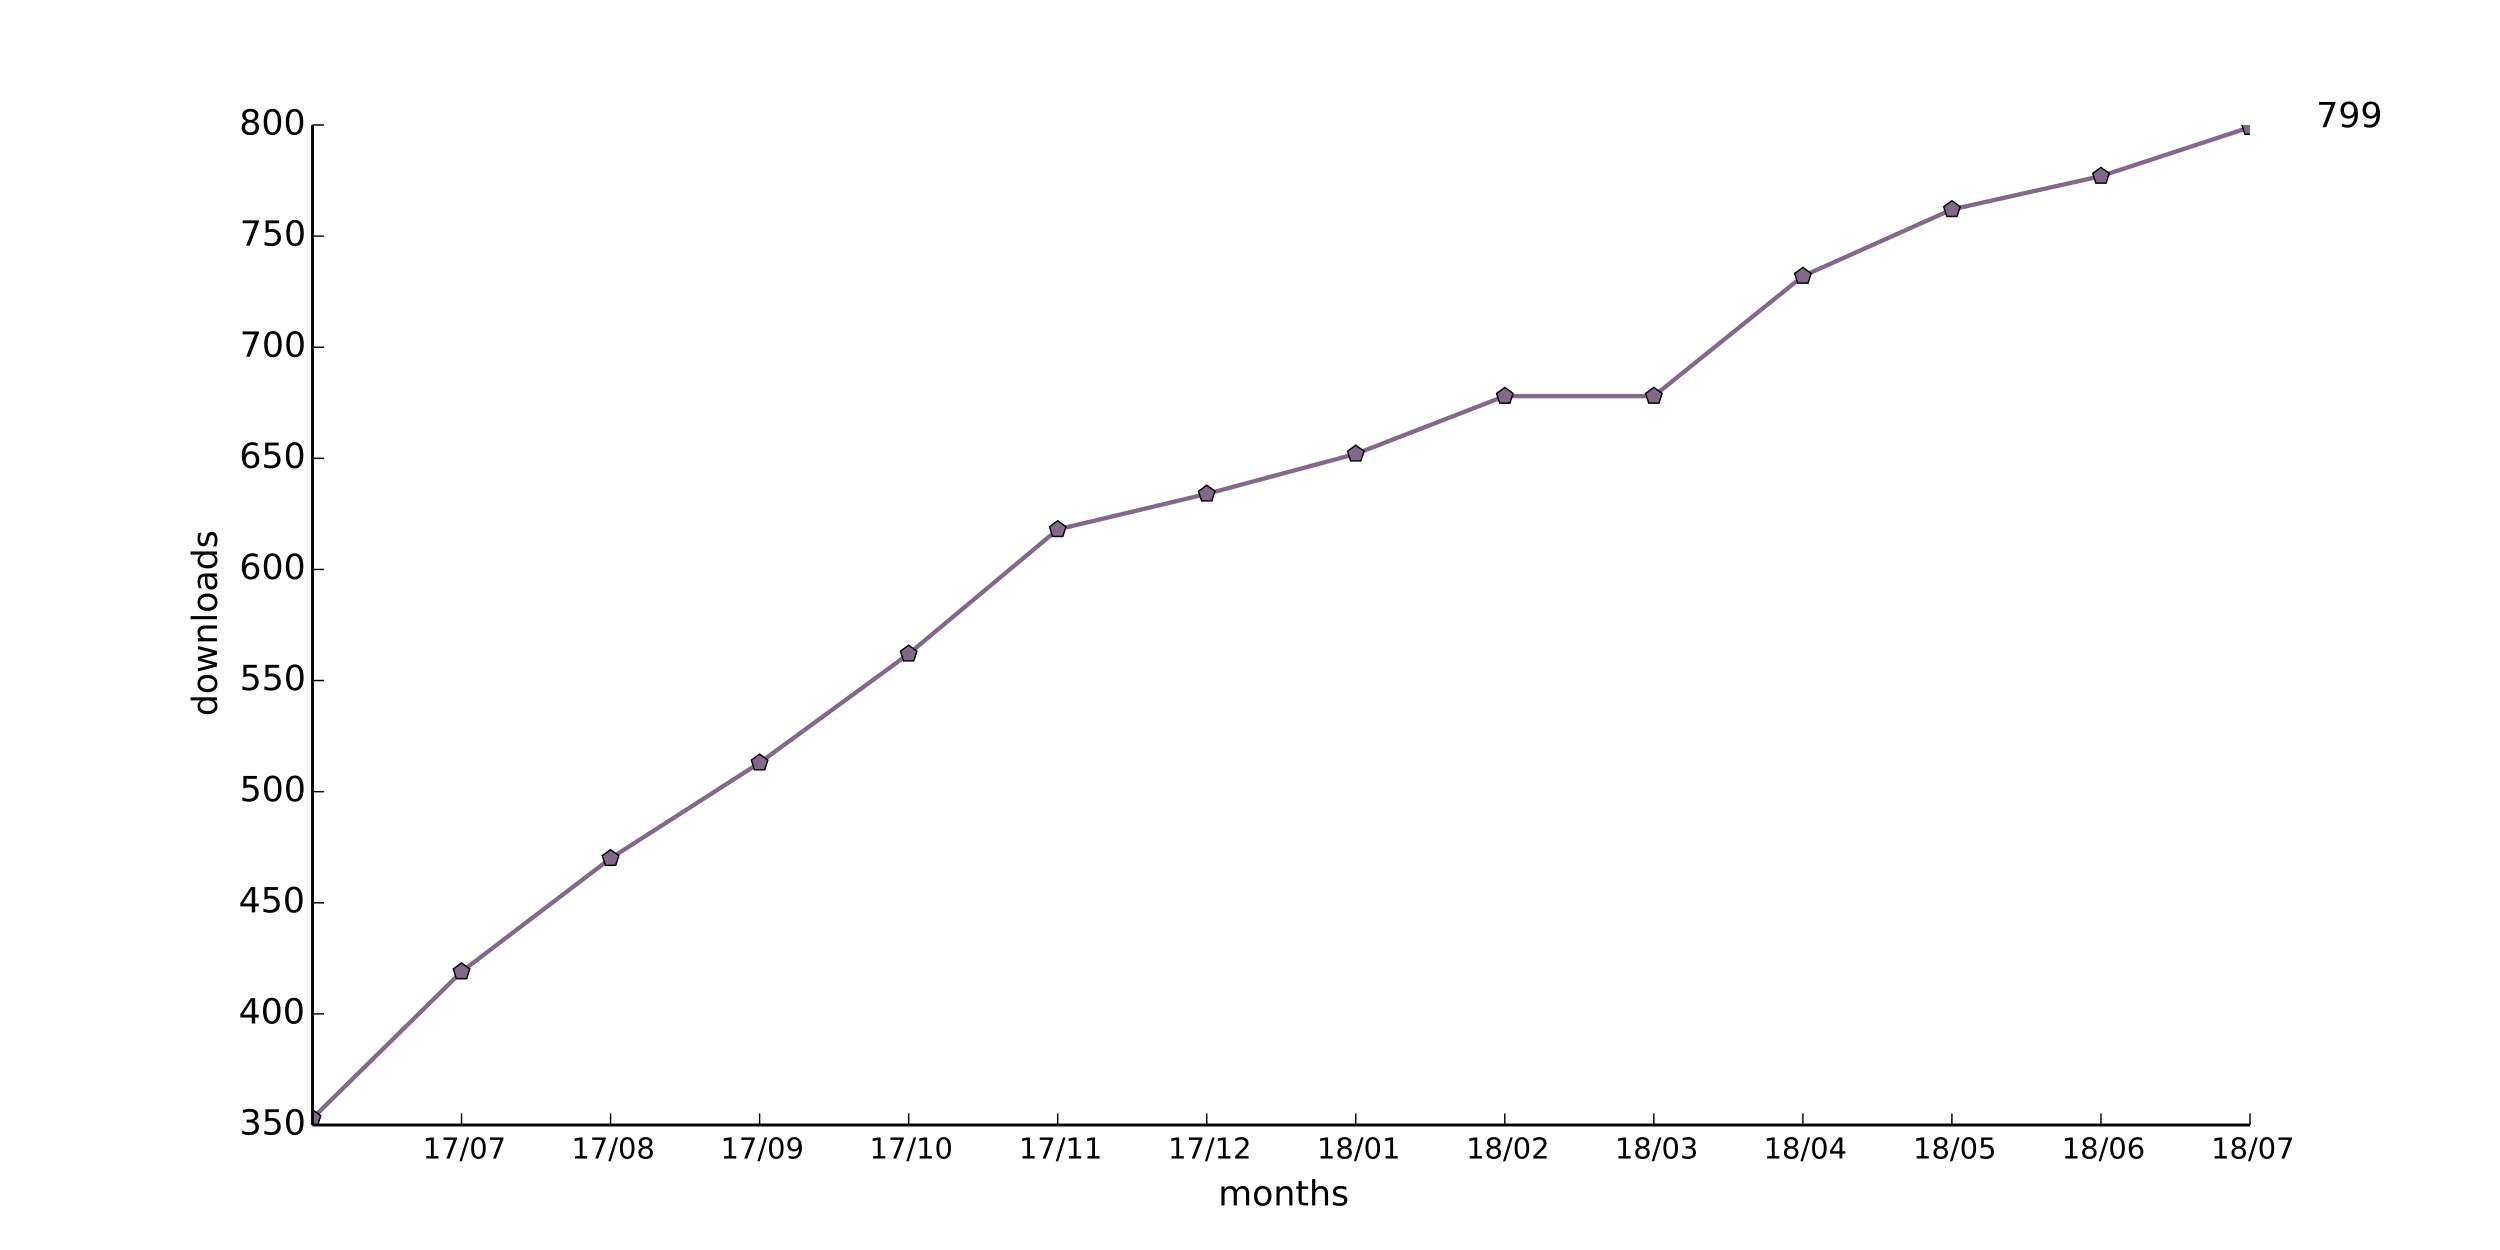
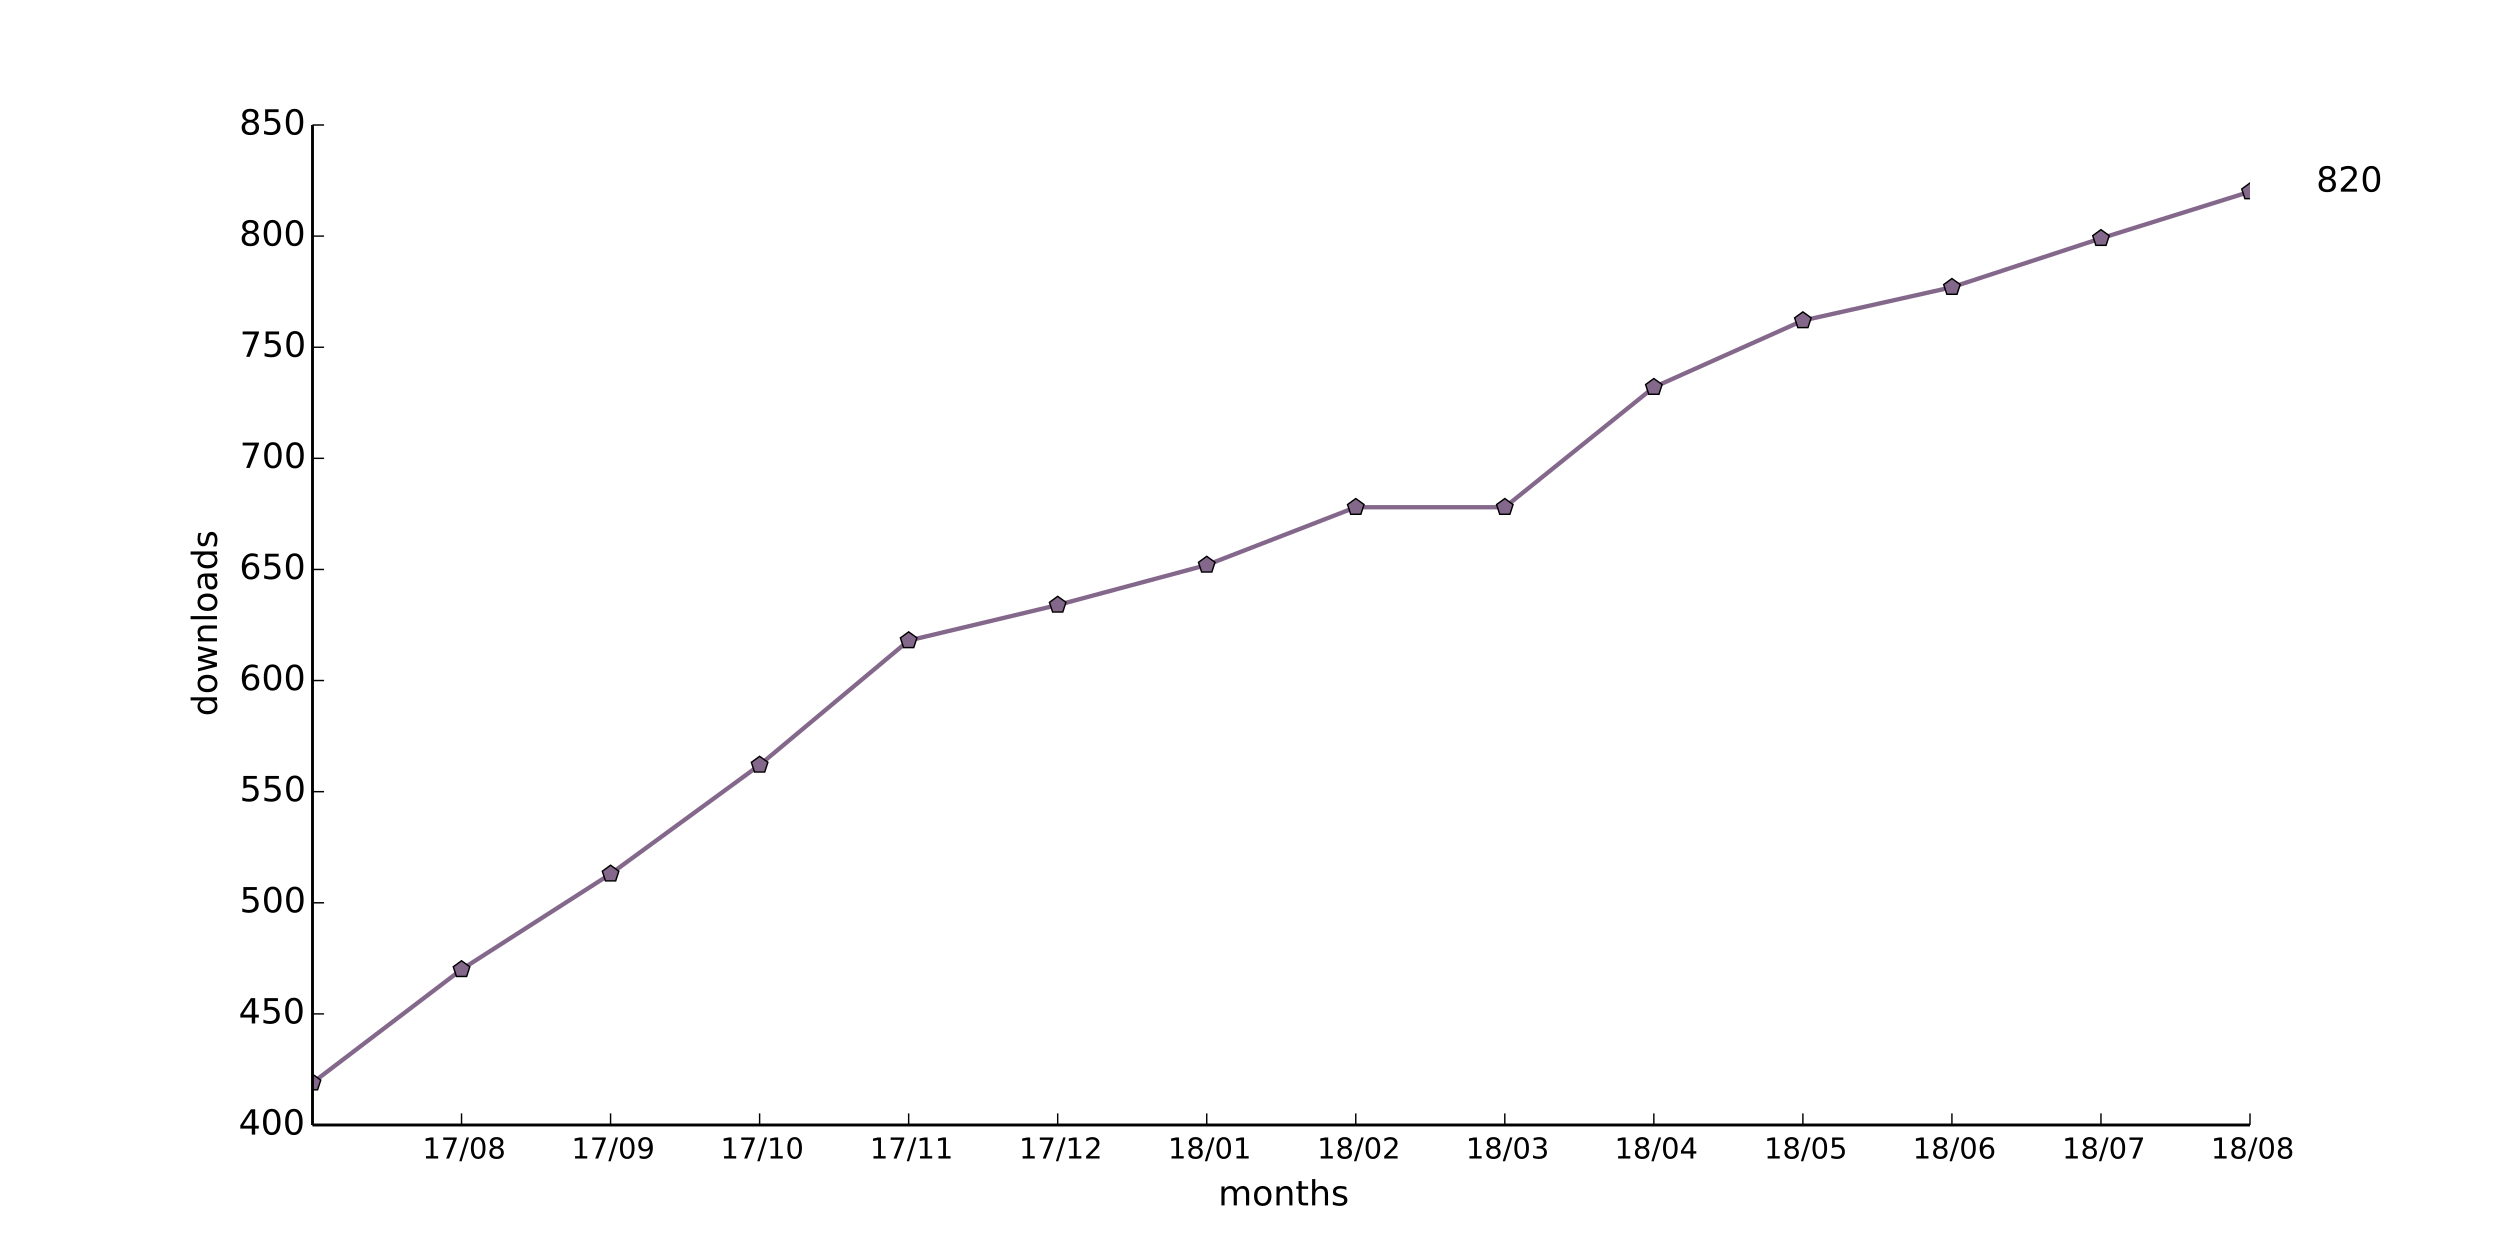
<svg xmlns="http://www.w3.org/2000/svg" xmlns:xlink="http://www.w3.org/1999/xlink" height="432pt" version="1.1" viewBox="0 0 864 432" width="864pt">
  <defs>
    <style type="text/css">
*{stroke-linecap:butt;stroke-linejoin:round;}
  </style>
  </defs>
  <g id="figure_1">
    <g id="patch_1">
      <path d=" M0 432 L864 432 L864 0 L0 0 z " style="fill:#ffffff;" />
    </g>
    <g id="axes_1">
      <g id="patch_2">
        <path d=" M108 388.8 L777.6 388.8 L777.6 43.2 L108 43.2 z " style="fill:#ffffff;" />
      </g>
      <g id="line2d_1">
-         <path clip-path="url(#pad36b945f0)" d=" M108 386.496 L159.508 335.808 L211.015 296.64 L262.523 263.616 L314.031 225.984 L365.538 182.976 L417.046 170.688 L468.554 156.864 L520.062 136.896 L571.569 136.896 L623.077 95.424 L674.585 72.384 L726.092 60.864 L777.6 43.968" style="fill:none;stroke:#84688b;stroke-linecap:square;stroke-width:1.5;" />
+         <path clip-path="url(#pad36b945f0)" d=" M108 374.208 L159.508 335.04 L211.015 302.016 L262.523 264.384 L314.031 221.376 L365.538 209.088 L417.046 195.264 L468.554 175.296 L520.062 175.296 L571.569 133.824 L623.077 110.784 L674.585 99.264 L726.092 82.368 L777.6 66.24" style="fill:none;stroke:#84688b;stroke-linecap:square;stroke-width:1.5;" />
      </g>
      <g id="line2d_2">
        <defs>
          <path d=" M1.83697e-16 -3 L-2.853 -0.927 L-1.763 2.427 L1.763 2.427 L2.853 -0.927 z " id="mec049402ff" style="stroke:#000000;stroke-linejoin:miter;stroke-width:0.5;" />
        </defs>
        <g clip-path="url(#pad36b945f0)">
-           <use style="fill:#84688b;stroke:#000000;stroke-linejoin:miter;stroke-width:0.5;" x="108.0" xlink:href="#mec049402ff" y="386.496" />
-           <use style="fill:#84688b;stroke:#000000;stroke-linejoin:miter;stroke-width:0.5;" x="159.508" xlink:href="#mec049402ff" y="335.808" />
-           <use style="fill:#84688b;stroke:#000000;stroke-linejoin:miter;stroke-width:0.5;" x="211.015" xlink:href="#mec049402ff" y="296.64" />
-           <use style="fill:#84688b;stroke:#000000;stroke-linejoin:miter;stroke-width:0.5;" x="262.523" xlink:href="#mec049402ff" y="263.616" />
-           <use style="fill:#84688b;stroke:#000000;stroke-linejoin:miter;stroke-width:0.5;" x="314.031" xlink:href="#mec049402ff" y="225.984" />
-           <use style="fill:#84688b;stroke:#000000;stroke-linejoin:miter;stroke-width:0.5;" x="365.538" xlink:href="#mec049402ff" y="182.976" />
-           <use style="fill:#84688b;stroke:#000000;stroke-linejoin:miter;stroke-width:0.5;" x="417.046" xlink:href="#mec049402ff" y="170.688" />
-           <use style="fill:#84688b;stroke:#000000;stroke-linejoin:miter;stroke-width:0.5;" x="468.554" xlink:href="#mec049402ff" y="156.864" />
-           <use style="fill:#84688b;stroke:#000000;stroke-linejoin:miter;stroke-width:0.5;" x="520.062" xlink:href="#mec049402ff" y="136.896" />
-           <use style="fill:#84688b;stroke:#000000;stroke-linejoin:miter;stroke-width:0.5;" x="571.569" xlink:href="#mec049402ff" y="136.896" />
-           <use style="fill:#84688b;stroke:#000000;stroke-linejoin:miter;stroke-width:0.5;" x="623.077" xlink:href="#mec049402ff" y="95.424" />
-           <use style="fill:#84688b;stroke:#000000;stroke-linejoin:miter;stroke-width:0.5;" x="674.585" xlink:href="#mec049402ff" y="72.384" />
-           <use style="fill:#84688b;stroke:#000000;stroke-linejoin:miter;stroke-width:0.5;" x="726.092" xlink:href="#mec049402ff" y="60.864" />
-           <use style="fill:#84688b;stroke:#000000;stroke-linejoin:miter;stroke-width:0.5;" x="777.6" xlink:href="#mec049402ff" y="43.968" />
+           <use style="fill:#84688b;stroke:#000000;stroke-linejoin:miter;stroke-width:0.5;" x="108.0" xlink:href="#mec049402ff" y="374.208" />
+           <use style="fill:#84688b;stroke:#000000;stroke-linejoin:miter;stroke-width:0.5;" x="159.508" xlink:href="#mec049402ff" y="335.04" />
+           <use style="fill:#84688b;stroke:#000000;stroke-linejoin:miter;stroke-width:0.5;" x="211.015" xlink:href="#mec049402ff" y="302.016" />
+           <use style="fill:#84688b;stroke:#000000;stroke-linejoin:miter;stroke-width:0.5;" x="262.523" xlink:href="#mec049402ff" y="264.384" />
+           <use style="fill:#84688b;stroke:#000000;stroke-linejoin:miter;stroke-width:0.5;" x="314.031" xlink:href="#mec049402ff" y="221.376" />
+           <use style="fill:#84688b;stroke:#000000;stroke-linejoin:miter;stroke-width:0.5;" x="365.538" xlink:href="#mec049402ff" y="209.088" />
+           <use style="fill:#84688b;stroke:#000000;stroke-linejoin:miter;stroke-width:0.5;" x="417.046" xlink:href="#mec049402ff" y="195.264" />
+           <use style="fill:#84688b;stroke:#000000;stroke-linejoin:miter;stroke-width:0.5;" x="468.554" xlink:href="#mec049402ff" y="175.296" />
+           <use style="fill:#84688b;stroke:#000000;stroke-linejoin:miter;stroke-width:0.5;" x="520.062" xlink:href="#mec049402ff" y="175.296" />
+           <use style="fill:#84688b;stroke:#000000;stroke-linejoin:miter;stroke-width:0.5;" x="571.569" xlink:href="#mec049402ff" y="133.824" />
+           <use style="fill:#84688b;stroke:#000000;stroke-linejoin:miter;stroke-width:0.5;" x="623.077" xlink:href="#mec049402ff" y="110.784" />
+           <use style="fill:#84688b;stroke:#000000;stroke-linejoin:miter;stroke-width:0.5;" x="674.585" xlink:href="#mec049402ff" y="99.264" />
+           <use style="fill:#84688b;stroke:#000000;stroke-linejoin:miter;stroke-width:0.5;" x="726.092" xlink:href="#mec049402ff" y="82.368" />
+           <use style="fill:#84688b;stroke:#000000;stroke-linejoin:miter;stroke-width:0.5;" x="777.6" xlink:href="#mec049402ff" y="66.24" />
        </g>
      </g>
      <g id="matplotlib.axis_1">
        <g id="xtick_1">
          <g id="line2d_3">
            <defs>
              <path d=" M0 0 L0 -4" id="m93b0483c22" style="stroke:#000000;stroke-width:0.5;" />
            </defs>
            <g>
              <use style="stroke:#000000;stroke-width:0.5;" x="159.508" xlink:href="#m93b0483c22" y="388.8" />
            </g>
          </g>
          <g id="text_1">
            <defs>
              <path d=" M12.406 8.297 L28.516 8.297 L28.516 63.922 L10.984 60.406 L10.984 69.391 L28.422 72.906 L38.281 72.906 L38.281 8.297 L54.391 8.297 L54.391 0 L12.406 0 z " id="DejaVuSans-31" />
              <path d=" M31.781 66.406 Q24.172 66.406 20.328 58.906 Q16.5 51.422 16.5 36.375 Q16.5 21.391 20.328 13.891 Q24.172 6.391 31.781 6.391 Q39.453 6.391 43.281 13.891 Q47.125 21.391 47.125 36.375 Q47.125 51.422 43.281 58.906 Q39.453 66.406 31.781 66.406 M31.781 74.219 Q44.047 74.219 50.516 64.516 Q56.984 54.828 56.984 36.375 Q56.984 17.969 50.516 8.266 Q44.047 -1.422 31.781 -1.422 Q19.531 -1.422 13.062 8.266 Q6.594 17.969 6.594 36.375 Q6.594 54.828 13.062 64.516 Q19.531 74.219 31.781 74.219" id="DejaVuSans-30" />
              <path d=" M25.391 72.906 L33.688 72.906 L8.297 -9.281 L0 -9.281 z " id="DejaVuSans-2f" />
              <path d=" M8.203 72.906 L55.078 72.906 L55.078 68.703 L28.609 0 L18.312 0 L43.219 64.594 L8.203 64.594 z " id="DejaVuSans-37" />
-             </defs>
-             <g transform="translate(146.0749 400.3984)scale(0.1 -0.1)">
+               <path d=" M31.781 34.625 Q24.75 34.625 20.719 30.859 Q16.703 27.094 16.703 20.516 Q16.703 13.922 20.719 10.156 Q24.75 6.391 31.781 6.391 Q38.812 6.391 42.859 10.172 Q46.922 13.969 46.922 20.516 Q46.922 27.094 42.891 30.859 Q38.875 34.625 31.781 34.625 M21.922 38.812 Q15.578 40.375 12.031 44.719 Q8.5 49.078 8.5 55.328 Q8.5 64.062 14.719 69.141 Q20.953 74.219 31.781 74.219 Q42.672 74.219 48.875 69.141 Q55.078 64.062 55.078 55.328 Q55.078 49.078 51.531 44.719 Q48 40.375 41.703 38.812 Q48.828 37.156 52.797 32.312 Q56.781 27.484 56.781 20.516 Q56.781 9.906 50.312 4.234 Q43.844 -1.422 31.781 -1.422 Q19.734 -1.422 13.25 4.234 Q6.781 9.906 6.781 20.516 Q6.781 27.484 10.781 32.312 Q14.797 37.156 21.922 38.812 M18.312 54.391 Q18.312 48.734 21.844 45.562 Q25.391 42.391 31.781 42.391 Q38.141 42.391 41.719 45.562 Q45.312 48.734 45.312 54.391 Q45.312 60.062 41.719 63.234 Q38.141 66.406 31.781 66.406 Q25.391 66.406 21.844 63.234 Q18.312 60.062 18.312 54.391" id="DejaVuSans-38" />
+             </defs>
+             <g transform="translate(145.9897 400.3984)scale(0.1 -0.1)">
              <use xlink:href="#DejaVuSans-31" />
              <use x="63.623" xlink:href="#DejaVuSans-37" />
              <use x="127.246" xlink:href="#DejaVuSans-2f" />
              <use x="160.938" xlink:href="#DejaVuSans-30" />
-               <use x="224.561" xlink:href="#DejaVuSans-37" />
+               <use x="224.561" xlink:href="#DejaVuSans-38" />
            </g>
          </g>
        </g>
        <g id="xtick_2">
          <g id="line2d_4">
            <g>
              <use style="stroke:#000000;stroke-width:0.5;" x="211.015" xlink:href="#m93b0483c22" y="388.8" />
            </g>
          </g>
          <g id="text_2">
            <defs>
-               <path d=" M31.781 34.625 Q24.75 34.625 20.719 30.859 Q16.703 27.094 16.703 20.516 Q16.703 13.922 20.719 10.156 Q24.75 6.391 31.781 6.391 Q38.812 6.391 42.859 10.172 Q46.922 13.969 46.922 20.516 Q46.922 27.094 42.891 30.859 Q38.875 34.625 31.781 34.625 M21.922 38.812 Q15.578 40.375 12.031 44.719 Q8.5 49.078 8.5 55.328 Q8.5 64.062 14.719 69.141 Q20.953 74.219 31.781 74.219 Q42.672 74.219 48.875 69.141 Q55.078 64.062 55.078 55.328 Q55.078 49.078 51.531 44.719 Q48 40.375 41.703 38.812 Q48.828 37.156 52.797 32.312 Q56.781 27.484 56.781 20.516 Q56.781 9.906 50.312 4.234 Q43.844 -1.422 31.781 -1.422 Q19.734 -1.422 13.25 4.234 Q6.781 9.906 6.781 20.516 Q6.781 27.484 10.781 32.312 Q14.797 37.156 21.922 38.812 M18.312 54.391 Q18.312 48.734 21.844 45.562 Q25.391 42.391 31.781 42.391 Q38.141 42.391 41.719 45.562 Q45.312 48.734 45.312 54.391 Q45.312 60.062 41.719 63.234 Q38.141 66.406 31.781 66.406 Q25.391 66.406 21.844 63.234 Q18.312 60.062 18.312 54.391" id="DejaVuSans-38" />
-             </defs>
-             <g transform="translate(197.4974 400.3984)scale(0.1 -0.1)">
+               <path d=" M10.984 1.516 L10.984 10.5 Q14.703 8.734 18.5 7.812 Q22.312 6.891 25.984 6.891 Q35.75 6.891 40.891 13.453 Q46.047 20.016 46.781 33.406 Q43.953 29.203 39.594 26.953 Q35.25 24.703 29.984 24.703 Q19.047 24.703 12.672 31.312 Q6.297 37.938 6.297 49.422 Q6.297 60.641 12.938 67.422 Q19.578 74.219 30.609 74.219 Q43.266 74.219 49.922 64.516 Q56.594 54.828 56.594 36.375 Q56.594 19.141 48.406 8.859 Q40.234 -1.422 26.422 -1.422 Q22.703 -1.422 18.891 -0.688 Q15.094 0.047 10.984 1.516 M30.609 32.422 Q37.25 32.422 41.125 36.953 Q45.016 41.5 45.016 49.422 Q45.016 57.281 41.125 61.844 Q37.25 66.406 30.609 66.406 Q23.969 66.406 20.094 61.844 Q16.219 57.281 16.219 49.422 Q16.219 41.5 20.094 36.953 Q23.969 32.422 30.609 32.422" id="DejaVuSans-39" />
+             </defs>
+             <g transform="translate(197.5068 400.3984)scale(0.1 -0.1)">
              <use xlink:href="#DejaVuSans-31" />
              <use x="63.623" xlink:href="#DejaVuSans-37" />
              <use x="127.246" xlink:href="#DejaVuSans-2f" />
              <use x="160.938" xlink:href="#DejaVuSans-30" />
-               <use x="224.561" xlink:href="#DejaVuSans-38" />
+               <use x="224.561" xlink:href="#DejaVuSans-39" />
            </g>
          </g>
        </g>
        <g id="xtick_3">
          <g id="line2d_5">
            <g>
              <use style="stroke:#000000;stroke-width:0.5;" x="262.523" xlink:href="#m93b0483c22" y="388.8" />
            </g>
          </g>
          <g id="text_3">
-             <defs>
-               <path d=" M10.984 1.516 L10.984 10.5 Q14.703 8.734 18.5 7.812 Q22.312 6.891 25.984 6.891 Q35.75 6.891 40.891 13.453 Q46.047 20.016 46.781 33.406 Q43.953 29.203 39.594 26.953 Q35.25 24.703 29.984 24.703 Q19.047 24.703 12.672 31.312 Q6.297 37.938 6.297 49.422 Q6.297 60.641 12.938 67.422 Q19.578 74.219 30.609 74.219 Q43.266 74.219 49.922 64.516 Q56.594 54.828 56.594 36.375 Q56.594 19.141 48.406 8.859 Q40.234 -1.422 26.422 -1.422 Q22.703 -1.422 18.891 -0.688 Q15.094 0.047 10.984 1.516 M30.609 32.422 Q37.25 32.422 41.125 36.953 Q45.016 41.5 45.016 49.422 Q45.016 57.281 41.125 61.844 Q37.25 66.406 30.609 66.406 Q23.969 66.406 20.094 61.844 Q16.219 57.281 16.219 49.422 Q16.219 41.5 20.094 36.953 Q23.969 32.422 30.609 32.422" id="DejaVuSans-39" />
-             </defs>
-             <g transform="translate(249.0145 400.3984)scale(0.1 -0.1)">
+             <g transform="translate(248.995 400.3984)scale(0.1 -0.1)">
              <use xlink:href="#DejaVuSans-31" />
              <use x="63.623" xlink:href="#DejaVuSans-37" />
              <use x="127.246" xlink:href="#DejaVuSans-2f" />
-               <use x="160.938" xlink:href="#DejaVuSans-30" />
-               <use x="224.561" xlink:href="#DejaVuSans-39" />
+               <use x="160.938" xlink:href="#DejaVuSans-31" />
+               <use x="224.561" xlink:href="#DejaVuSans-30" />
            </g>
          </g>
        </g>
        <g id="xtick_4">
          <g id="line2d_6">
            <g>
              <use style="stroke:#000000;stroke-width:0.5;" x="314.031" xlink:href="#m93b0483c22" y="388.8" />
            </g>
          </g>
          <g id="text_4">
-             <g transform="translate(300.5026 400.3984)scale(0.1 -0.1)">
+             <g transform="translate(300.6323 400.3984)scale(0.1 -0.1)">
              <use xlink:href="#DejaVuSans-31" />
              <use x="63.623" xlink:href="#DejaVuSans-37" />
              <use x="127.246" xlink:href="#DejaVuSans-2f" />
              <use x="160.938" xlink:href="#DejaVuSans-31" />
-               <use x="224.561" xlink:href="#DejaVuSans-30" />
+               <use x="224.561" xlink:href="#DejaVuSans-31" />
            </g>
          </g>
        </g>
        <g id="xtick_5">
          <g id="line2d_7">
            <g>
              <use style="stroke:#000000;stroke-width:0.5;" x="365.538" xlink:href="#m93b0483c22" y="388.8" />
            </g>
          </g>
          <g id="text_5">
-             <g transform="translate(352.14 400.3984)scale(0.1 -0.1)">
+             <defs>
+               <path d=" M19.188 8.297 L53.609 8.297 L53.609 0 L7.328 0 L7.328 8.297 Q12.938 14.109 22.625 23.891 Q32.328 33.688 34.812 36.531 Q39.547 41.844 41.422 45.531 Q43.312 49.219 43.312 52.781 Q43.312 58.594 39.234 62.25 Q35.156 65.922 28.609 65.922 Q23.969 65.922 18.812 64.312 Q13.672 62.703 7.812 59.422 L7.812 69.391 Q13.766 71.781 18.938 73 Q24.125 74.219 28.422 74.219 Q39.75 74.219 46.484 68.547 Q53.219 62.891 53.219 53.422 Q53.219 48.922 51.531 44.891 Q49.859 40.875 45.406 35.406 Q44.188 33.984 37.641 27.219 Q31.109 20.453 19.188 8.297" id="DejaVuSans-32" />
+             </defs>
+             <g transform="translate(352.1791 400.3984)scale(0.1 -0.1)">
              <use xlink:href="#DejaVuSans-31" />
              <use x="63.623" xlink:href="#DejaVuSans-37" />
              <use x="127.246" xlink:href="#DejaVuSans-2f" />
              <use x="160.938" xlink:href="#DejaVuSans-31" />
-               <use x="224.561" xlink:href="#DejaVuSans-31" />
+               <use x="224.561" xlink:href="#DejaVuSans-32" />
            </g>
          </g>
        </g>
        <g id="xtick_6">
          <g id="line2d_8">
            <g>
              <use style="stroke:#000000;stroke-width:0.5;" x="417.046" xlink:href="#m93b0483c22" y="388.8" />
            </g>
          </g>
          <g id="text_6">
-             <defs>
-               <path d=" M19.188 8.297 L53.609 8.297 L53.609 0 L7.328 0 L7.328 8.297 Q12.938 14.109 22.625 23.891 Q32.328 33.688 34.812 36.531 Q39.547 41.844 41.422 45.531 Q43.312 49.219 43.312 52.781 Q43.312 58.594 39.234 62.25 Q35.156 65.922 28.609 65.922 Q23.969 65.922 18.812 64.312 Q13.672 62.703 7.812 59.422 L7.812 69.391 Q13.766 71.781 18.938 73 Q24.125 74.219 28.422 74.219 Q39.75 74.219 46.484 68.547 Q53.219 62.891 53.219 53.422 Q53.219 48.922 51.531 44.891 Q49.859 40.875 45.406 35.406 Q44.188 33.984 37.641 27.219 Q31.109 20.453 19.188 8.297" id="DejaVuSans-32" />
-             </defs>
-             <g transform="translate(403.6868 400.3984)scale(0.1 -0.1)">
-               <use xlink:href="#DejaVuSans-31" />
-               <use x="63.623" xlink:href="#DejaVuSans-37" />
-               <use x="127.246" xlink:href="#DejaVuSans-2f" />
-               <use x="160.938" xlink:href="#DejaVuSans-31" />
-               <use x="224.561" xlink:href="#DejaVuSans-32" />
+             <g transform="translate(403.6477 400.3984)scale(0.1 -0.1)">
+               <use xlink:href="#DejaVuSans-31" />
+               <use x="63.623" xlink:href="#DejaVuSans-38" />
+               <use x="127.246" xlink:href="#DejaVuSans-2f" />
+               <use x="160.938" xlink:href="#DejaVuSans-30" />
+               <use x="224.561" xlink:href="#DejaVuSans-31" />
            </g>
          </g>
        </g>
        <g id="xtick_7">
          <g id="line2d_9">
            <g>
              <use style="stroke:#000000;stroke-width:0.5;" x="468.554" xlink:href="#m93b0483c22" y="388.8" />
            </g>
          </g>
          <g id="text_7">
-             <g transform="translate(455.1554 400.3984)scale(0.1 -0.1)">
-               <use xlink:href="#DejaVuSans-31" />
-               <use x="63.623" xlink:href="#DejaVuSans-38" />
-               <use x="127.246" xlink:href="#DejaVuSans-2f" />
-               <use x="160.938" xlink:href="#DejaVuSans-30" />
-               <use x="224.561" xlink:href="#DejaVuSans-31" />
+             <g transform="translate(455.1945 400.3984)scale(0.1 -0.1)">
+               <use xlink:href="#DejaVuSans-31" />
+               <use x="63.623" xlink:href="#DejaVuSans-38" />
+               <use x="127.246" xlink:href="#DejaVuSans-2f" />
+               <use x="160.938" xlink:href="#DejaVuSans-30" />
+               <use x="224.561" xlink:href="#DejaVuSans-32" />
            </g>
          </g>
        </g>
        <g id="xtick_8">
          <g id="line2d_10">
            <g>
              <use style="stroke:#000000;stroke-width:0.5;" x="520.062" xlink:href="#m93b0483c22" y="388.8" />
            </g>
          </g>
          <g id="text_8">
-             <g transform="translate(506.7022 400.3984)scale(0.1 -0.1)">
-               <use xlink:href="#DejaVuSans-31" />
-               <use x="63.623" xlink:href="#DejaVuSans-38" />
-               <use x="127.246" xlink:href="#DejaVuSans-2f" />
-               <use x="160.938" xlink:href="#DejaVuSans-30" />
-               <use x="224.561" xlink:href="#DejaVuSans-32" />
+             <defs>
+               <path d=" M40.578 39.312 Q47.656 37.797 51.625 33 Q55.609 28.219 55.609 21.188 Q55.609 10.406 48.188 4.484 Q40.766 -1.422 27.094 -1.422 Q22.516 -1.422 17.656 -0.516 Q12.797 0.391 7.625 2.203 L7.625 11.719 Q11.719 9.328 16.594 8.109 Q21.484 6.891 26.812 6.891 Q36.078 6.891 40.938 10.547 Q45.797 14.203 45.797 21.188 Q45.797 27.641 41.281 31.266 Q36.766 34.906 28.719 34.906 L20.219 34.906 L20.219 43.016 L29.109 43.016 Q36.375 43.016 40.234 45.922 Q44.094 48.828 44.094 54.297 Q44.094 59.906 40.109 62.906 Q36.141 65.922 28.719 65.922 Q24.656 65.922 20.016 65.031 Q15.375 64.156 9.812 62.312 L9.812 71.094 Q15.438 72.656 20.344 73.438 Q25.25 74.219 29.594 74.219 Q40.828 74.219 47.359 69.109 Q53.906 64.016 53.906 55.328 Q53.906 49.266 50.438 45.094 Q46.969 40.922 40.578 39.312" id="DejaVuSans-33" />
+             </defs>
+             <g transform="translate(506.6022 400.3984)scale(0.1 -0.1)">
+               <use xlink:href="#DejaVuSans-31" />
+               <use x="63.623" xlink:href="#DejaVuSans-38" />
+               <use x="127.246" xlink:href="#DejaVuSans-2f" />
+               <use x="160.938" xlink:href="#DejaVuSans-30" />
+               <use x="224.561" xlink:href="#DejaVuSans-33" />
            </g>
          </g>
        </g>
        <g id="xtick_9">
          <g id="line2d_11">
            <g>
              <use style="stroke:#000000;stroke-width:0.5;" x="571.569" xlink:href="#m93b0483c22" y="388.8" />
            </g>
          </g>
          <g id="text_9">
            <defs>
-               <path d=" M40.578 39.312 Q47.656 37.797 51.625 33 Q55.609 28.219 55.609 21.188 Q55.609 10.406 48.188 4.484 Q40.766 -1.422 27.094 -1.422 Q22.516 -1.422 17.656 -0.516 Q12.797 0.391 7.625 2.203 L7.625 11.719 Q11.719 9.328 16.594 8.109 Q21.484 6.891 26.812 6.891 Q36.078 6.891 40.938 10.547 Q45.797 14.203 45.797 21.188 Q45.797 27.641 41.281 31.266 Q36.766 34.906 28.719 34.906 L20.219 34.906 L20.219 43.016 L29.109 43.016 Q36.375 43.016 40.234 45.922 Q44.094 48.828 44.094 54.297 Q44.094 59.906 40.109 62.906 Q36.141 65.922 28.719 65.922 Q24.656 65.922 20.016 65.031 Q15.375 64.156 9.812 62.312 L9.812 71.094 Q15.438 72.656 20.344 73.438 Q25.25 74.219 29.594 74.219 Q40.828 74.219 47.359 69.109 Q53.906 64.016 53.906 55.328 Q53.906 49.266 50.438 45.094 Q46.969 40.922 40.578 39.312" id="DejaVuSans-33" />
-             </defs>
-             <g transform="translate(558.1099 400.3984)scale(0.1 -0.1)">
-               <use xlink:href="#DejaVuSans-31" />
-               <use x="63.623" xlink:href="#DejaVuSans-38" />
-               <use x="127.246" xlink:href="#DejaVuSans-2f" />
-               <use x="160.938" xlink:href="#DejaVuSans-30" />
-               <use x="224.561" xlink:href="#DejaVuSans-33" />
+               <path d=" M37.797 64.312 L12.891 25.391 L37.797 25.391 z  M35.203 72.906 L47.609 72.906 L47.609 25.391 L58.016 25.391 L58.016 17.188 L47.609 17.188 L47.609 0 L37.797 0 L37.797 17.188 L4.891 17.188 L4.891 26.703 z " id="DejaVuSans-34" />
+             </defs>
+             <g transform="translate(557.9895 400.3984)scale(0.1 -0.1)">
+               <use xlink:href="#DejaVuSans-31" />
+               <use x="63.623" xlink:href="#DejaVuSans-38" />
+               <use x="127.246" xlink:href="#DejaVuSans-2f" />
+               <use x="160.938" xlink:href="#DejaVuSans-30" />
+               <use x="224.561" xlink:href="#DejaVuSans-34" />
            </g>
          </g>
        </g>
        <g id="xtick_10">
          <g id="line2d_12">
            <g>
              <use style="stroke:#000000;stroke-width:0.5;" x="623.077" xlink:href="#m93b0483c22" y="388.8" />
            </g>
          </g>
          <g id="text_10">
            <defs>
-               <path d=" M37.797 64.312 L12.891 25.391 L37.797 25.391 z  M35.203 72.906 L47.609 72.906 L47.609 25.391 L58.016 25.391 L58.016 17.188 L47.609 17.188 L47.609 0 L37.797 0 L37.797 17.188 L4.891 17.188 L4.891 26.703 z " id="DejaVuSans-34" />
-             </defs>
-             <g transform="translate(609.4972 400.3984)scale(0.1 -0.1)">
-               <use xlink:href="#DejaVuSans-31" />
-               <use x="63.623" xlink:href="#DejaVuSans-38" />
-               <use x="127.246" xlink:href="#DejaVuSans-2f" />
-               <use x="160.938" xlink:href="#DejaVuSans-30" />
-               <use x="224.561" xlink:href="#DejaVuSans-34" />
+               <path d=" M10.797 72.906 L49.516 72.906 L49.516 64.594 L19.828 64.594 L19.828 46.734 Q21.969 47.469 24.109 47.828 Q26.266 48.188 28.422 48.188 Q40.625 48.188 47.75 41.5 Q54.891 34.812 54.891 23.391 Q54.891 11.625 47.562 5.094 Q40.234 -1.422 26.906 -1.422 Q22.312 -1.422 17.547 -0.641 Q12.797 0.141 7.719 1.703 L7.719 11.625 Q12.109 9.234 16.797 8.062 Q21.484 6.891 26.703 6.891 Q35.156 6.891 40.078 11.328 Q45.016 15.766 45.016 23.391 Q45.016 31 40.078 35.438 Q35.156 39.891 26.703 39.891 Q22.75 39.891 18.812 39.016 Q14.891 38.141 10.797 36.281 z " id="DejaVuSans-35" />
+             </defs>
+             <g transform="translate(609.6535 400.3984)scale(0.1 -0.1)">
+               <use xlink:href="#DejaVuSans-31" />
+               <use x="63.623" xlink:href="#DejaVuSans-38" />
+               <use x="127.246" xlink:href="#DejaVuSans-2f" />
+               <use x="160.938" xlink:href="#DejaVuSans-30" />
+               <use x="224.561" xlink:href="#DejaVuSans-35" />
            </g>
          </g>
        </g>
        <g id="xtick_11">
          <g id="line2d_13">
            <g>
              <use style="stroke:#000000;stroke-width:0.5;" x="674.585" xlink:href="#m93b0483c22" y="388.8" />
            </g>
          </g>
          <g id="text_11">
            <defs>
-               <path d=" M10.797 72.906 L49.516 72.906 L49.516 64.594 L19.828 64.594 L19.828 46.734 Q21.969 47.469 24.109 47.828 Q26.266 48.188 28.422 48.188 Q40.625 48.188 47.75 41.5 Q54.891 34.812 54.891 23.391 Q54.891 11.625 47.562 5.094 Q40.234 -1.422 26.906 -1.422 Q22.312 -1.422 17.547 -0.641 Q12.797 0.141 7.719 1.703 L7.719 11.625 Q12.109 9.234 16.797 8.062 Q21.484 6.891 26.703 6.891 Q35.156 6.891 40.078 11.328 Q45.016 15.766 45.016 23.391 Q45.016 31 40.078 35.438 Q35.156 39.891 26.703 39.891 Q22.75 39.891 18.812 39.016 Q14.891 38.141 10.797 36.281 z " id="DejaVuSans-35" />
-             </defs>
-             <g transform="translate(661.1612 400.3984)scale(0.1 -0.1)">
-               <use xlink:href="#DejaVuSans-31" />
-               <use x="63.623" xlink:href="#DejaVuSans-38" />
-               <use x="127.246" xlink:href="#DejaVuSans-2f" />
-               <use x="160.938" xlink:href="#DejaVuSans-30" />
-               <use x="224.561" xlink:href="#DejaVuSans-35" />
+               <path d=" M33.016 40.375 Q26.375 40.375 22.484 35.828 Q18.609 31.297 18.609 23.391 Q18.609 15.531 22.484 10.953 Q26.375 6.391 33.016 6.391 Q39.656 6.391 43.531 10.953 Q47.406 15.531 47.406 23.391 Q47.406 31.297 43.531 35.828 Q39.656 40.375 33.016 40.375 M52.594 71.297 L52.594 62.312 Q48.875 64.062 45.094 64.984 Q41.312 65.922 37.594 65.922 Q27.828 65.922 22.672 59.328 Q17.531 52.734 16.797 39.406 Q19.672 43.656 24.016 45.922 Q28.375 48.188 33.594 48.188 Q44.578 48.188 50.953 41.516 Q57.328 34.859 57.328 23.391 Q57.328 12.156 50.688 5.359 Q44.047 -1.422 33.016 -1.422 Q20.359 -1.422 13.672 8.266 Q6.984 17.969 6.984 36.375 Q6.984 53.656 15.188 63.938 Q23.391 74.219 37.203 74.219 Q40.922 74.219 44.703 73.484 Q48.484 72.75 52.594 71.297" id="DejaVuSans-36" />
+             </defs>
+             <g transform="translate(661.0393 400.3984)scale(0.1 -0.1)">
+               <use xlink:href="#DejaVuSans-31" />
+               <use x="63.623" xlink:href="#DejaVuSans-38" />
+               <use x="127.246" xlink:href="#DejaVuSans-2f" />
+               <use x="160.938" xlink:href="#DejaVuSans-30" />
+               <use x="224.561" xlink:href="#DejaVuSans-36" />
            </g>
          </g>
        </g>
        <g id="xtick_12">
          <g id="line2d_14">
            <g>
              <use style="stroke:#000000;stroke-width:0.5;" x="726.092" xlink:href="#m93b0483c22" y="388.8" />
            </g>
          </g>
          <g id="text_12">
-             <defs>
-               <path d=" M33.016 40.375 Q26.375 40.375 22.484 35.828 Q18.609 31.297 18.609 23.391 Q18.609 15.531 22.484 10.953 Q26.375 6.391 33.016 6.391 Q39.656 6.391 43.531 10.953 Q47.406 15.531 47.406 23.391 Q47.406 31.297 43.531 35.828 Q39.656 40.375 33.016 40.375 M52.594 71.297 L52.594 62.312 Q48.875 64.062 45.094 64.984 Q41.312 65.922 37.594 65.922 Q27.828 65.922 22.672 59.328 Q17.531 52.734 16.797 39.406 Q19.672 43.656 24.016 45.922 Q28.375 48.188 33.594 48.188 Q44.578 48.188 50.953 41.516 Q57.328 34.859 57.328 23.391 Q57.328 12.156 50.688 5.359 Q44.047 -1.422 33.016 -1.422 Q20.359 -1.422 13.672 8.266 Q6.984 17.969 6.984 36.375 Q6.984 53.656 15.188 63.938 Q23.391 74.219 37.203 74.219 Q40.922 74.219 44.703 73.484 Q48.484 72.75 52.594 71.297" id="DejaVuSans-36" />
-             </defs>
-             <g transform="translate(712.547 400.3984)scale(0.1 -0.1)">
-               <use xlink:href="#DejaVuSans-31" />
-               <use x="63.623" xlink:href="#DejaVuSans-38" />
-               <use x="127.246" xlink:href="#DejaVuSans-2f" />
-               <use x="160.938" xlink:href="#DejaVuSans-30" />
-               <use x="224.561" xlink:href="#DejaVuSans-36" />
+             <g transform="translate(712.6595 400.3984)scale(0.1 -0.1)">
+               <use xlink:href="#DejaVuSans-31" />
+               <use x="63.623" xlink:href="#DejaVuSans-38" />
+               <use x="127.246" xlink:href="#DejaVuSans-2f" />
+               <use x="160.938" xlink:href="#DejaVuSans-30" />
+               <use x="224.561" xlink:href="#DejaVuSans-37" />
            </g>
          </g>
        </g>
        <g id="xtick_13">
          <g id="line2d_15">
            <g>
              <use style="stroke:#000000;stroke-width:0.5;" x="777.6" xlink:href="#m93b0483c22" y="388.8" />
            </g>
          </g>
          <g id="text_13">
-             <g transform="translate(764.1672 400.3984)scale(0.1 -0.1)">
-               <use xlink:href="#DejaVuSans-31" />
-               <use x="63.623" xlink:href="#DejaVuSans-38" />
-               <use x="127.246" xlink:href="#DejaVuSans-2f" />
-               <use x="160.938" xlink:href="#DejaVuSans-30" />
-               <use x="224.561" xlink:href="#DejaVuSans-37" />
+             <g transform="translate(764.082 400.3984)scale(0.1 -0.1)">
+               <use xlink:href="#DejaVuSans-31" />
+               <use x="63.623" xlink:href="#DejaVuSans-38" />
+               <use x="127.246" xlink:href="#DejaVuSans-2f" />
+               <use x="160.938" xlink:href="#DejaVuSans-30" />
+               <use x="224.561" xlink:href="#DejaVuSans-38" />
            </g>
          </g>
        </g>
        <g id="text_14">
          <defs>
            <path d=" M30.609 48.391 Q23.391 48.391 19.188 42.75 Q14.984 37.109 14.984 27.297 Q14.984 17.484 19.156 11.844 Q23.344 6.203 30.609 6.203 Q37.797 6.203 41.984 11.859 Q46.188 17.531 46.188 27.297 Q46.188 37.016 41.984 42.703 Q37.797 48.391 30.609 48.391 M30.609 56 Q42.328 56 49.016 48.375 Q55.719 40.766 55.719 27.297 Q55.719 13.875 49.016 6.219 Q42.328 -1.422 30.609 -1.422 Q18.844 -1.422 12.172 6.219 Q5.516 13.875 5.516 27.297 Q5.516 40.766 12.172 48.375 Q18.844 56 30.609 56" id="DejaVuSans-6f" />
            <path d=" M52 44.188 Q55.375 50.25 60.062 53.125 Q64.75 56 71.094 56 Q79.641 56 84.281 50.016 Q88.922 44.047 88.922 33.016 L88.922 0 L79.891 0 L79.891 32.719 Q79.891 40.578 77.094 44.375 Q74.312 48.188 68.609 48.188 Q61.625 48.188 57.562 43.547 Q53.516 38.922 53.516 30.906 L53.516 0 L44.484 0 L44.484 32.719 Q44.484 40.625 41.703 44.406 Q38.922 48.188 33.109 48.188 Q26.219 48.188 22.156 43.531 Q18.109 38.875 18.109 30.906 L18.109 0 L9.078 0 L9.078 54.688 L18.109 54.688 L18.109 46.188 Q21.188 51.219 25.484 53.609 Q29.781 56 35.688 56 Q41.656 56 45.828 52.969 Q50 49.953 52 44.188" id="DejaVuSans-6d" />
            <path d=" M54.891 33.016 L54.891 0 L45.906 0 L45.906 32.719 Q45.906 40.484 42.875 44.328 Q39.844 48.188 33.797 48.188 Q26.516 48.188 22.312 43.547 Q18.109 38.922 18.109 30.906 L18.109 0 L9.078 0 L9.078 54.688 L18.109 54.688 L18.109 46.188 Q21.344 51.125 25.703 53.562 Q30.078 56 35.797 56 Q45.219 56 50.047 50.172 Q54.891 44.344 54.891 33.016" id="DejaVuSans-6e" />
            <path d=" M54.891 33.016 L54.891 0 L45.906 0 L45.906 32.719 Q45.906 40.484 42.875 44.328 Q39.844 48.188 33.797 48.188 Q26.516 48.188 22.312 43.547 Q18.109 38.922 18.109 30.906 L18.109 0 L9.078 0 L9.078 75.984 L18.109 75.984 L18.109 46.188 Q21.344 51.125 25.703 53.562 Q30.078 56 35.797 56 Q45.219 56 50.047 50.172 Q54.891 44.344 54.891 33.016" id="DejaVuSans-68" />
            <path d=" M18.312 70.219 L18.312 54.688 L36.812 54.688 L36.812 47.703 L18.312 47.703 L18.312 18.016 Q18.312 11.328 20.141 9.422 Q21.969 7.516 27.594 7.516 L36.812 7.516 L36.812 0 L27.594 0 Q17.188 0 13.234 3.875 Q9.281 7.766 9.281 18.016 L9.281 47.703 L2.688 47.703 L2.688 54.688 L9.281 54.688 L9.281 70.219 z " id="DejaVuSans-74" />
            <path d=" M44.281 53.078 L44.281 44.578 Q40.484 46.531 36.375 47.5 Q32.281 48.484 27.875 48.484 Q21.188 48.484 17.844 46.438 Q14.5 44.391 14.5 40.281 Q14.5 37.156 16.891 35.375 Q19.281 33.594 26.516 31.984 L29.594 31.297 Q39.156 29.25 43.188 25.516 Q47.219 21.781 47.219 15.094 Q47.219 7.469 41.188 3.016 Q35.156 -1.422 24.609 -1.422 Q20.219 -1.422 15.453 -0.562 Q10.688 0.297 5.422 2 L5.422 11.281 Q10.406 8.688 15.234 7.391 Q20.062 6.109 24.812 6.109 Q31.156 6.109 34.562 8.281 Q37.984 10.453 37.984 14.406 Q37.984 18.062 35.516 20.016 Q33.062 21.969 24.703 23.781 L21.578 24.516 Q13.234 26.266 9.516 29.906 Q5.812 33.547 5.812 39.891 Q5.812 47.609 11.281 51.797 Q16.75 56 26.812 56 Q31.781 56 36.172 55.266 Q40.578 54.547 44.281 53.078" id="DejaVuSans-73" />
          </defs>
          <g transform="translate(421.0387 416.5962)scale(0.12 -0.12)">
            <use xlink:href="#DejaVuSans-6d" />
            <use x="97.412" xlink:href="#DejaVuSans-6f" />
            <use x="158.594" xlink:href="#DejaVuSans-6e" />
            <use x="221.973" xlink:href="#DejaVuSans-74" />
            <use x="261.182" xlink:href="#DejaVuSans-68" />
            <use x="324.561" xlink:href="#DejaVuSans-73" />
          </g>
        </g>
      </g>
      <g id="matplotlib.axis_2">
        <g id="ytick_1">
          <g id="line2d_16">
            <defs>
              <path d=" M0 0 L4 0" id="m728421d6d4" style="stroke:#000000;stroke-width:0.5;" />
            </defs>
            <g>
              <use style="stroke:#000000;stroke-width:0.5;" x="108.0" xlink:href="#m728421d6d4" y="388.8" />
            </g>
          </g>
          <g id="text_15">
-             <g transform="translate(82.80688 392.1112)scale(0.12 -0.12)">
-               <use xlink:href="#DejaVuSans-33" />
-               <use x="63.623" xlink:href="#DejaVuSans-35" />
+             <g transform="translate(82.47875 392.1112)scale(0.12 -0.12)">
+               <use xlink:href="#DejaVuSans-34" />
+               <use x="63.623" xlink:href="#DejaVuSans-30" />
              <use x="127.246" xlink:href="#DejaVuSans-30" />
            </g>
          </g>
        </g>
        <g id="ytick_2">
          <g id="line2d_17">
            <g>
              <use style="stroke:#000000;stroke-width:0.5;" x="108.0" xlink:href="#m728421d6d4" y="350.4" />
            </g>
          </g>
          <g id="text_16">
            <g transform="translate(82.47875 353.7113)scale(0.12 -0.12)">
              <use xlink:href="#DejaVuSans-34" />
-               <use x="63.623" xlink:href="#DejaVuSans-30" />
+               <use x="63.623" xlink:href="#DejaVuSans-35" />
              <use x="127.246" xlink:href="#DejaVuSans-30" />
            </g>
          </g>
        </g>
        <g id="ytick_3">
          <g id="line2d_18">
            <g>
              <use style="stroke:#000000;stroke-width:0.5;" x="108.0" xlink:href="#m728421d6d4" y="312.0" />
            </g>
          </g>
          <g id="text_17">
-             <g transform="translate(82.47875 315.3112)scale(0.12 -0.12)">
-               <use xlink:href="#DejaVuSans-34" />
-               <use x="63.623" xlink:href="#DejaVuSans-35" />
+             <g transform="translate(82.81812 315.3112)scale(0.12 -0.12)">
+               <use xlink:href="#DejaVuSans-35" />
+               <use x="63.623" xlink:href="#DejaVuSans-30" />
              <use x="127.246" xlink:href="#DejaVuSans-30" />
            </g>
          </g>
        </g>
        <g id="ytick_4">
          <g id="line2d_19">
            <g>
              <use style="stroke:#000000;stroke-width:0.5;" x="108.0" xlink:href="#m728421d6d4" y="273.6" />
            </g>
          </g>
          <g id="text_18">
            <g transform="translate(82.81812 276.9112)scale(0.12 -0.12)">
              <use xlink:href="#DejaVuSans-35" />
-               <use x="63.623" xlink:href="#DejaVuSans-30" />
+               <use x="63.623" xlink:href="#DejaVuSans-35" />
              <use x="127.246" xlink:href="#DejaVuSans-30" />
            </g>
          </g>
        </g>
        <g id="ytick_5">
          <g id="line2d_20">
            <g>
              <use style="stroke:#000000;stroke-width:0.5;" x="108.0" xlink:href="#m728421d6d4" y="235.2" />
            </g>
          </g>
          <g id="text_19">
-             <g transform="translate(82.81812 238.5112)scale(0.12 -0.12)">
-               <use xlink:href="#DejaVuSans-35" />
-               <use x="63.623" xlink:href="#DejaVuSans-35" />
+             <g transform="translate(82.73 238.5112)scale(0.12 -0.12)">
+               <use xlink:href="#DejaVuSans-36" />
+               <use x="63.623" xlink:href="#DejaVuSans-30" />
              <use x="127.246" xlink:href="#DejaVuSans-30" />
            </g>
          </g>
        </g>
        <g id="ytick_6">
          <g id="line2d_21">
            <g>
              <use style="stroke:#000000;stroke-width:0.5;" x="108.0" xlink:href="#m728421d6d4" y="196.8" />
            </g>
          </g>
          <g id="text_20">
            <g transform="translate(82.73 200.1113)scale(0.12 -0.12)">
              <use xlink:href="#DejaVuSans-36" />
-               <use x="63.623" xlink:href="#DejaVuSans-30" />
+               <use x="63.623" xlink:href="#DejaVuSans-35" />
              <use x="127.246" xlink:href="#DejaVuSans-30" />
            </g>
          </g>
        </g>
        <g id="ytick_7">
          <g id="line2d_22">
            <g>
              <use style="stroke:#000000;stroke-width:0.5;" x="108.0" xlink:href="#m728421d6d4" y="158.4" />
            </g>
          </g>
          <g id="text_21">
-             <g transform="translate(82.73 161.7113)scale(0.12 -0.12)">
-               <use xlink:href="#DejaVuSans-36" />
-               <use x="63.623" xlink:href="#DejaVuSans-35" />
+             <g transform="translate(82.87625 161.7113)scale(0.12 -0.12)">
+               <use xlink:href="#DejaVuSans-37" />
+               <use x="63.623" xlink:href="#DejaVuSans-30" />
              <use x="127.246" xlink:href="#DejaVuSans-30" />
            </g>
          </g>
        </g>
        <g id="ytick_8">
          <g id="line2d_23">
            <g>
              <use style="stroke:#000000;stroke-width:0.5;" x="108.0" xlink:href="#m728421d6d4" y="120.0" />
            </g>
          </g>
          <g id="text_22">
            <g transform="translate(82.87625 123.3113)scale(0.12 -0.12)">
              <use xlink:href="#DejaVuSans-37" />
-               <use x="63.623" xlink:href="#DejaVuSans-30" />
+               <use x="63.623" xlink:href="#DejaVuSans-35" />
              <use x="127.246" xlink:href="#DejaVuSans-30" />
            </g>
          </g>
        </g>
        <g id="ytick_9">
          <g id="line2d_24">
            <g>
              <use style="stroke:#000000;stroke-width:0.5;" x="108.0" xlink:href="#m728421d6d4" y="81.6" />
            </g>
          </g>
          <g id="text_23">
-             <g transform="translate(82.87625 84.91125)scale(0.12 -0.12)">
-               <use xlink:href="#DejaVuSans-37" />
-               <use x="63.623" xlink:href="#DejaVuSans-35" />
+             <g transform="translate(82.70562 84.91125)scale(0.12 -0.12)">
+               <use xlink:href="#DejaVuSans-38" />
+               <use x="63.623" xlink:href="#DejaVuSans-30" />
              <use x="127.246" xlink:href="#DejaVuSans-30" />
            </g>
          </g>
        </g>
        <g id="ytick_10">
          <g id="line2d_25">
            <g>
              <use style="stroke:#000000;stroke-width:0.5;" x="108.0" xlink:href="#m728421d6d4" y="43.2" />
            </g>
          </g>
          <g id="text_24">
            <g transform="translate(82.70562 46.51125)scale(0.12 -0.12)">
              <use xlink:href="#DejaVuSans-38" />
-               <use x="63.623" xlink:href="#DejaVuSans-30" />
+               <use x="63.623" xlink:href="#DejaVuSans-35" />
              <use x="127.246" xlink:href="#DejaVuSans-30" />
            </g>
          </g>
        </g>
        <g id="text_25">
          <defs>
            <path d=" M45.406 46.391 L45.406 75.984 L54.391 75.984 L54.391 0 L45.406 0 L45.406 8.203 Q42.578 3.328 38.25 0.953 Q33.938 -1.422 27.875 -1.422 Q17.969 -1.422 11.734 6.484 Q5.516 14.406 5.516 27.297 Q5.516 40.188 11.734 48.094 Q17.969 56 27.875 56 Q33.938 56 38.25 53.625 Q42.578 51.266 45.406 46.391 M14.797 27.297 Q14.797 17.391 18.875 11.75 Q22.953 6.109 30.078 6.109 Q37.203 6.109 41.297 11.75 Q45.406 17.391 45.406 27.297 Q45.406 37.203 41.297 42.844 Q37.203 48.484 30.078 48.484 Q22.953 48.484 18.875 42.844 Q14.797 37.203 14.797 27.297" id="DejaVuSans-64" />
            <path d=" M34.281 27.484 Q23.391 27.484 19.188 25 Q14.984 22.516 14.984 16.5 Q14.984 11.719 18.141 8.906 Q21.297 6.109 26.703 6.109 Q34.188 6.109 38.703 11.406 Q43.219 16.703 43.219 25.484 L43.219 27.484 z  M52.203 31.203 L52.203 0 L43.219 0 L43.219 8.297 Q40.141 3.328 35.547 0.953 Q30.953 -1.422 24.312 -1.422 Q15.922 -1.422 10.953 3.297 Q6 8.016 6 15.922 Q6 25.141 12.172 29.828 Q18.359 34.516 30.609 34.516 L43.219 34.516 L43.219 35.406 Q43.219 41.609 39.141 45 Q35.062 48.391 27.688 48.391 Q23 48.391 18.547 47.266 Q14.109 46.141 10.016 43.891 L10.016 52.203 Q14.938 54.109 19.578 55.047 Q24.219 56 28.609 56 Q40.484 56 46.344 49.844 Q52.203 43.703 52.203 31.203" id="DejaVuSans-61" />
            <path d=" M4.203 54.688 L13.188 54.688 L24.422 12.016 L35.594 54.688 L46.188 54.688 L57.422 12.016 L68.609 54.688 L77.594 54.688 L63.281 0 L52.688 0 L40.922 44.828 L29.109 0 L18.5 0 z " id="DejaVuSans-77" />
            <path d=" M9.422 75.984 L18.406 75.984 L18.406 0 L9.422 0 z " id="DejaVuSans-6c" />
          </defs>
          <g transform="translate(74.98313 247.5159)rotate(-90.0)scale(0.12 -0.12)">
            <use xlink:href="#DejaVuSans-64" />
            <use x="63.477" xlink:href="#DejaVuSans-6f" />
            <use x="124.658" xlink:href="#DejaVuSans-77" />
            <use x="206.445" xlink:href="#DejaVuSans-6e" />
            <use x="269.824" xlink:href="#DejaVuSans-6c" />
            <use x="297.607" xlink:href="#DejaVuSans-6f" />
            <use x="358.789" xlink:href="#DejaVuSans-61" />
            <use x="420.068" xlink:href="#DejaVuSans-64" />
            <use x="483.545" xlink:href="#DejaVuSans-73" />
          </g>
        </g>
      </g>
      <g id="patch_3">
        <path d=" M108 388.8 L777.6 388.8" style="fill:none;stroke:#000000;" />
      </g>
      <g id="patch_4">
        <path d=" M108 388.8 L108 43.2" style="fill:none;stroke:#000000;" />
      </g>
      <g id="text_26">
        <defs>
          <path id="DejaVuSans-20" />
        </defs>
-         <g transform="translate(777.6 43.968)scale(0.12 -0.12)">
+         <g transform="translate(777.6 66.24)scale(0.12 -0.12)">
          <use xlink:href="#DejaVuSans-20" />
          <use x="31.787" xlink:href="#DejaVuSans-20" />
          <use x="63.574" xlink:href="#DejaVuSans-20" />
          <use x="95.361" xlink:href="#DejaVuSans-20" />
          <use x="127.148" xlink:href="#DejaVuSans-20" />
          <use x="158.936" xlink:href="#DejaVuSans-20" />
-           <use x="190.723" xlink:href="#DejaVuSans-37" />
-           <use x="254.346" xlink:href="#DejaVuSans-39" />
-           <use x="317.969" xlink:href="#DejaVuSans-39" />
+           <use x="190.723" xlink:href="#DejaVuSans-38" />
+           <use x="254.346" xlink:href="#DejaVuSans-32" />
+           <use x="317.969" xlink:href="#DejaVuSans-30" />
        </g>
      </g>
    </g>
  </g>
  <defs>
    <clipPath id="pad36b945f0">
      <rect height="345.6" width="669.6" x="108.0" y="43.2" />
    </clipPath>
  </defs>
</svg>
